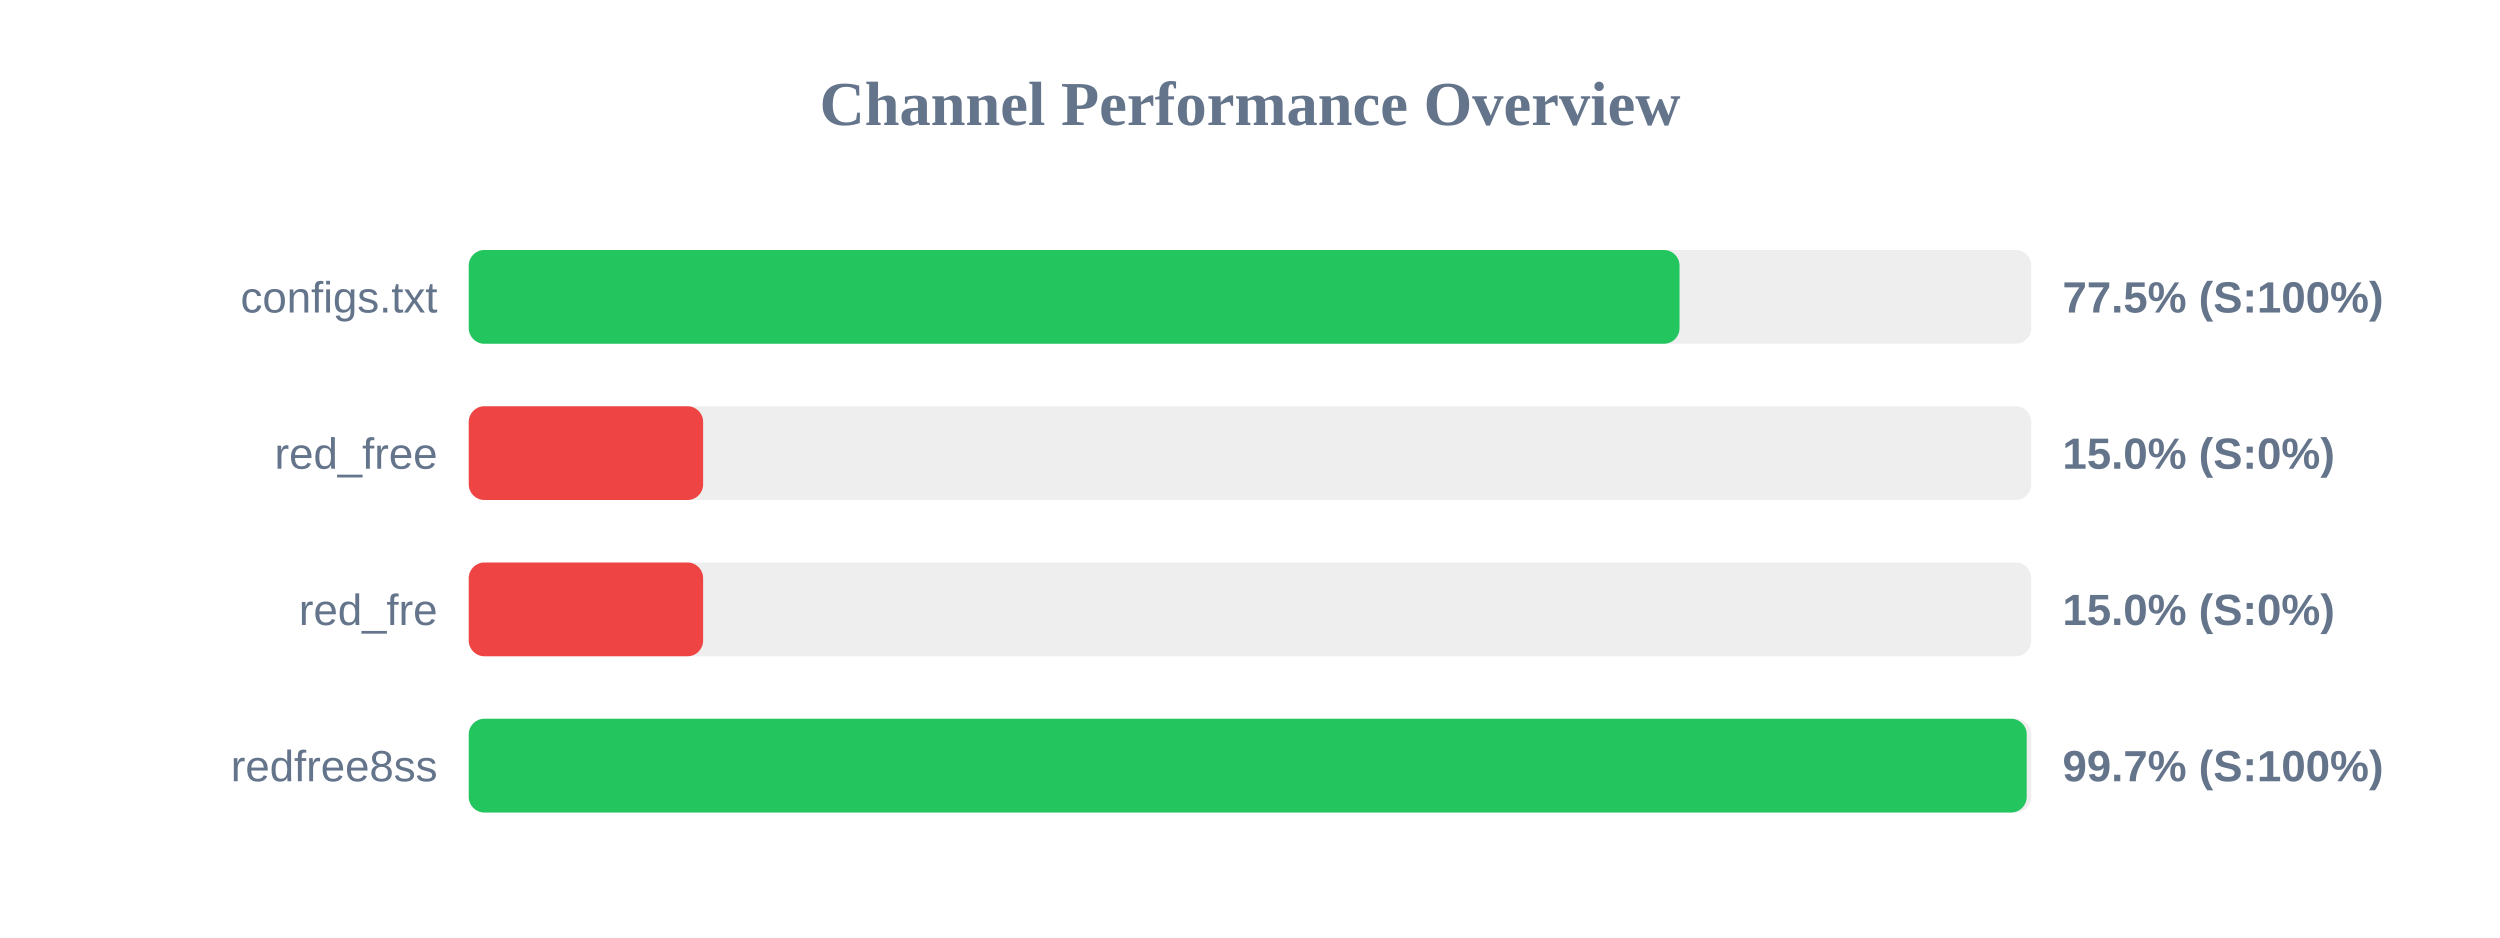
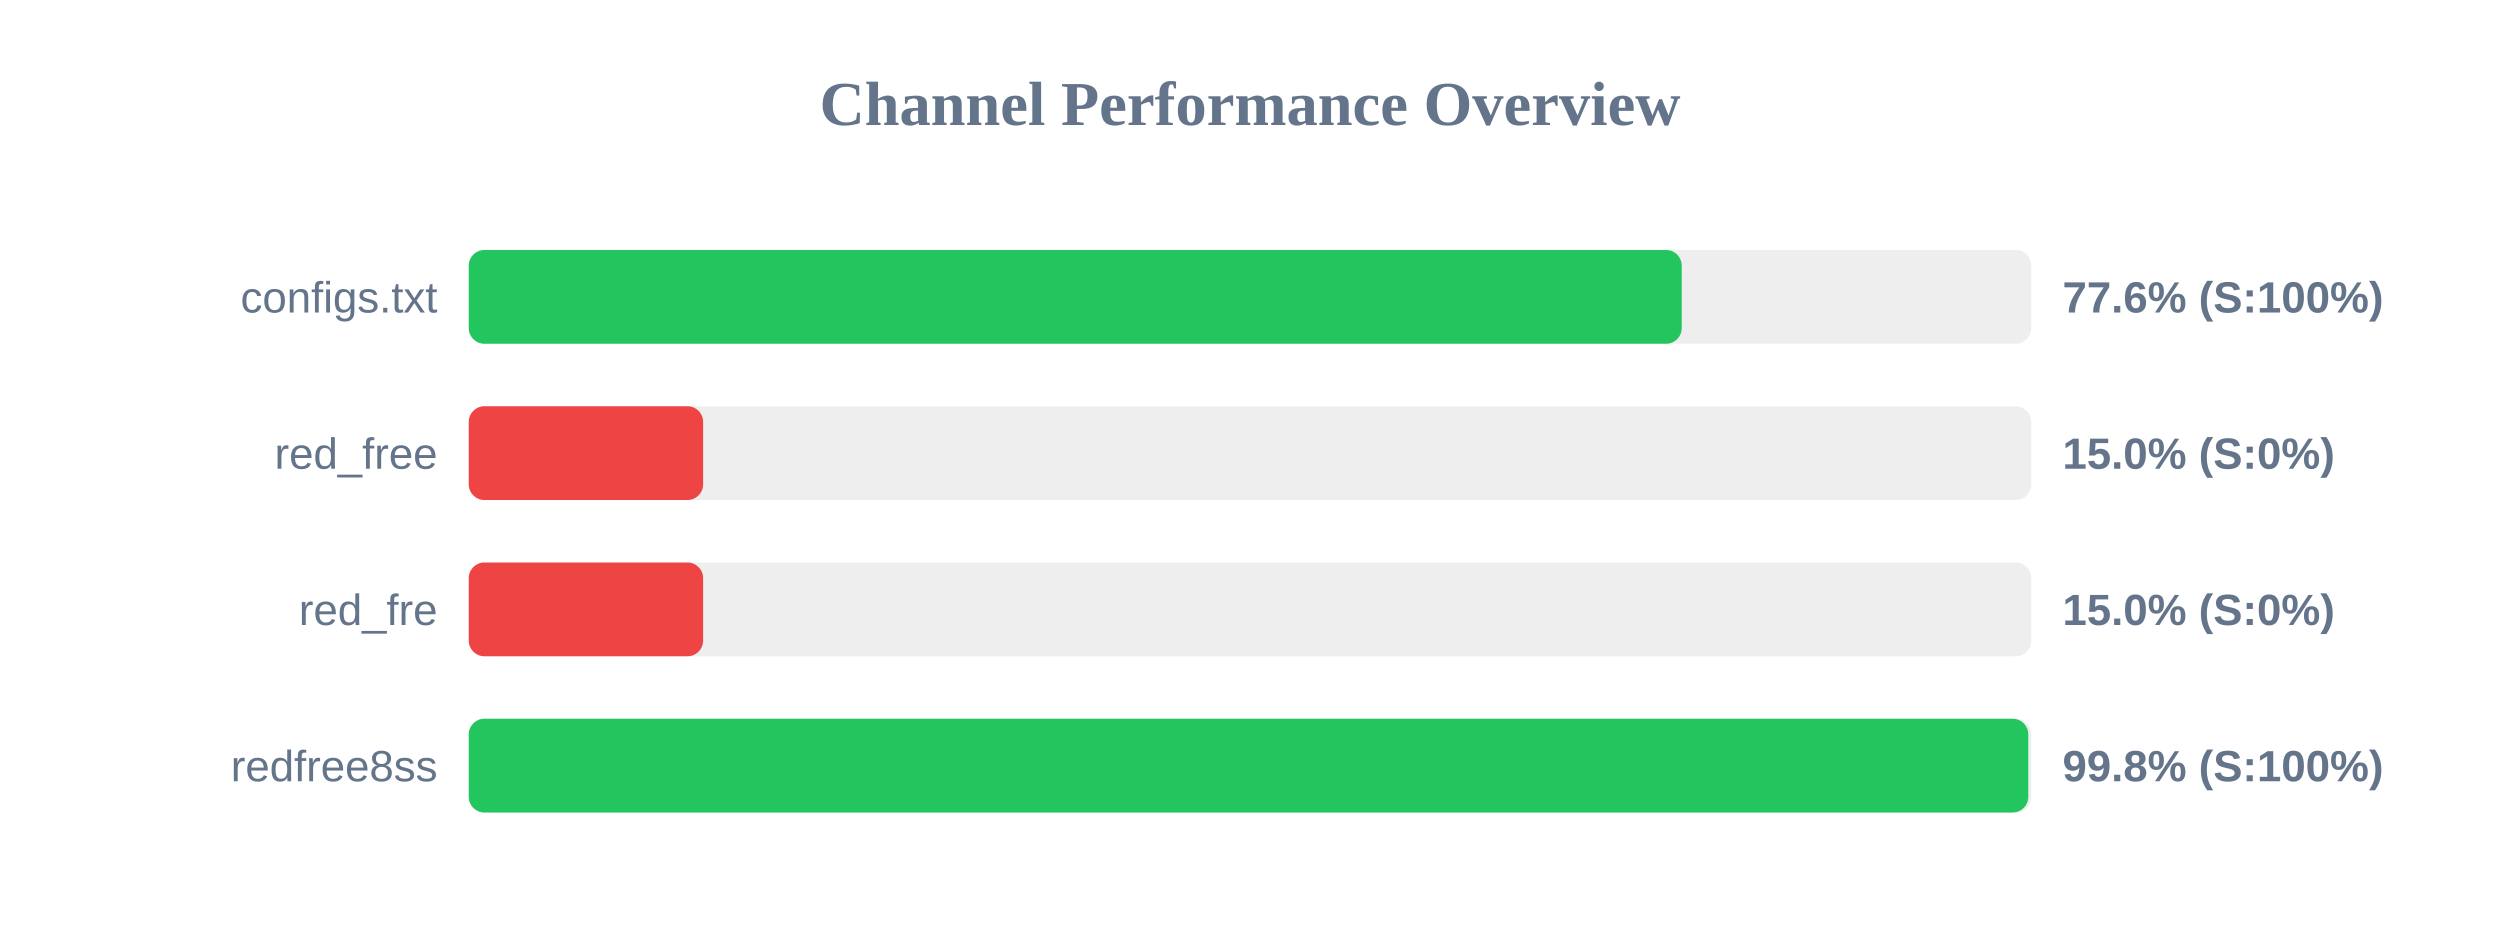
<svg xmlns="http://www.w3.org/2000/svg" width="800" height="300" version="1.1">
  <style>
        .row { font: 14px Arial; fill: #64748b; }
        .score { font: bold 14px Arial; fill: #64748b; }
    </style>
  <text x="400" y="40" text-anchor="middle" font-size="20px" font-weight="bold" fill="#64748b">Channel Performance Overview</text>
  <rect x="150" y="80" width="500" height="30" fill="#eee" rx="5" />
-   <rect x="150" y="80" width="387.45" height="30" fill="#22c55e" rx="5" />
+   <rect x="150" y="80" width="388.15" height="30" fill="#22c55e" rx="5" />
  <text x="140" y="100" text-anchor="end" class="row">configs.txt</text>
-   <text x="660" y="100" text-anchor="start" class="score">77.5% (S:100%)</text>
+   <text x="660" y="100" text-anchor="start" class="score">77.6% (S:100%)</text>
  <rect x="150" y="130" width="500" height="30" fill="#eee" rx="5" />
  <rect x="150" y="130" width="75.0" height="30" fill="#ef4444" rx="5" />
  <text x="140" y="150" text-anchor="end" class="row">red_free</text>
  <text x="660" y="150" text-anchor="start" class="score">15.0% (S:0%)</text>
  <rect x="150" y="180" width="500" height="30" fill="#eee" rx="5" />
  <rect x="150" y="180" width="75.0" height="30" fill="#ef4444" rx="5" />
  <text x="140" y="200" text-anchor="end" class="row">red_fre</text>
  <text x="660" y="200" text-anchor="start" class="score">15.0% (S:0%)</text>
  <rect x="150" y="230" width="500" height="30" fill="#eee" rx="5" />
-   <rect x="150" y="230" width="498.55" height="30" fill="#22c55e" rx="5" />
+   <rect x="150" y="230" width="499.05" height="30" fill="#22c55e" rx="5" />
  <text x="140" y="250" text-anchor="end" class="row">redfree8ss</text>
-   <text x="660" y="250" text-anchor="start" class="score">99.7% (S:100%)</text>
+   <text x="660" y="250" text-anchor="start" class="score">99.8% (S:100%)</text>
</svg>
